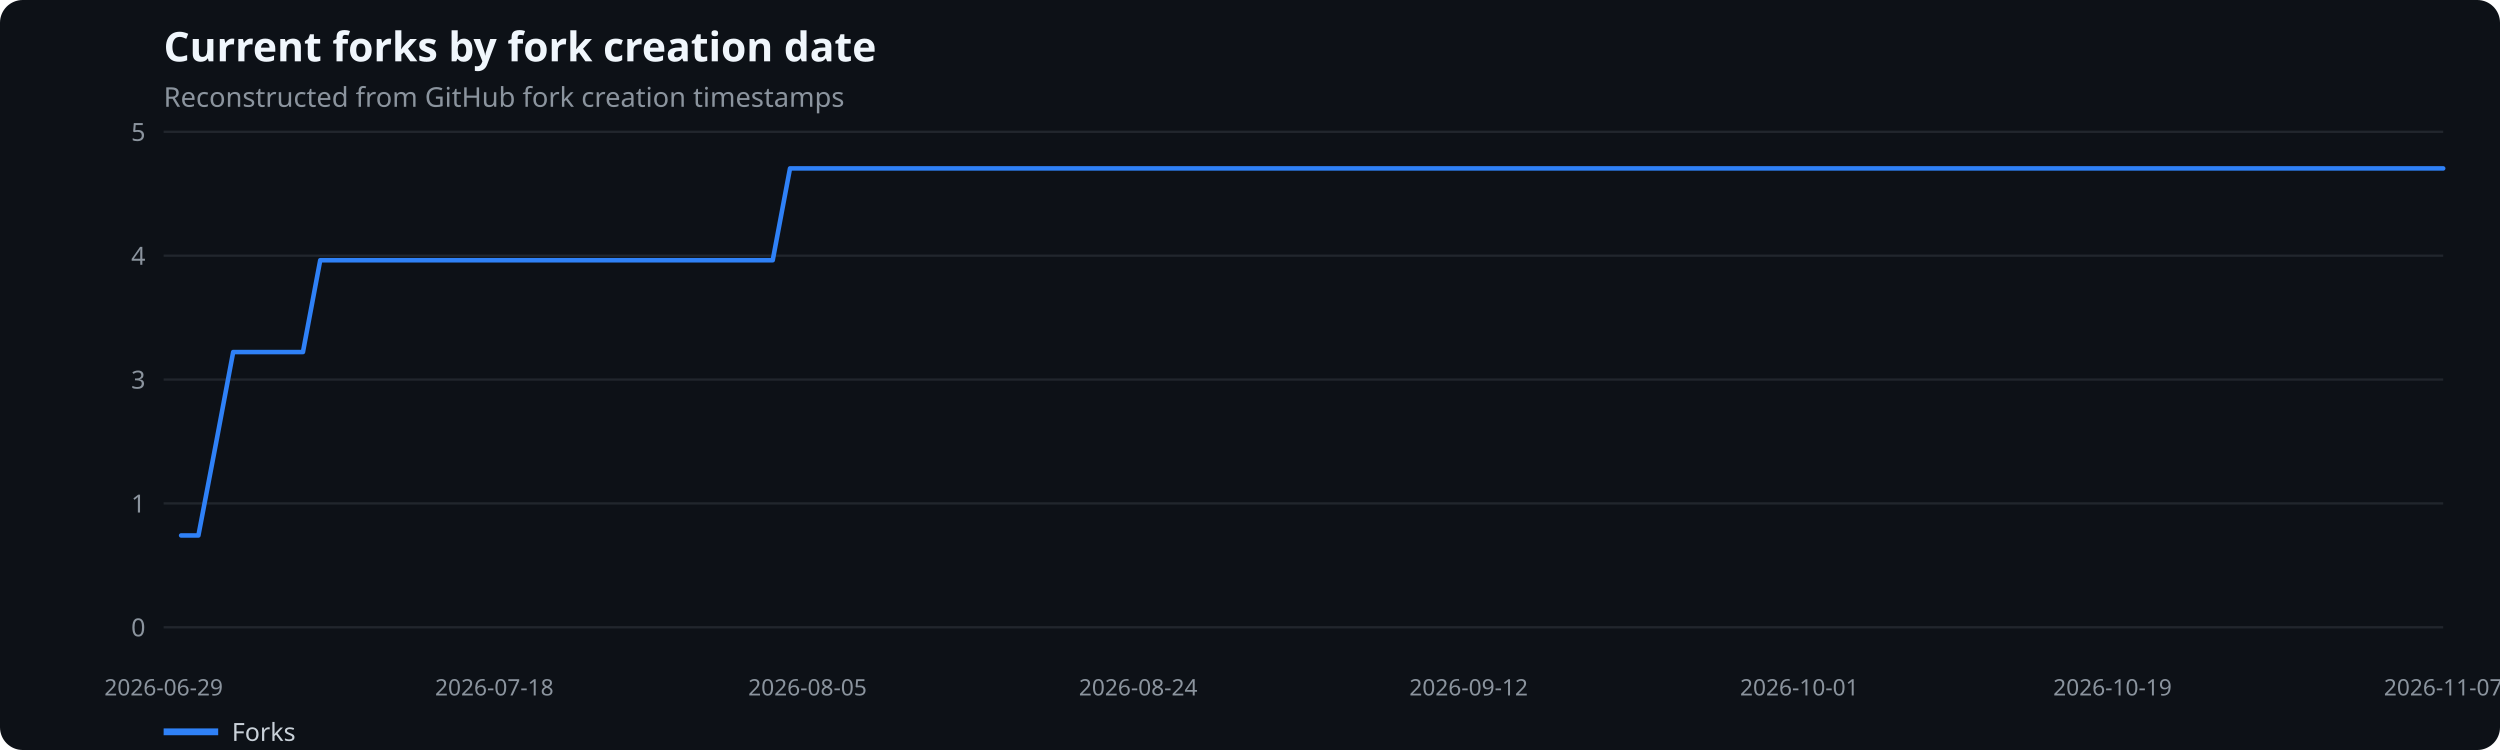
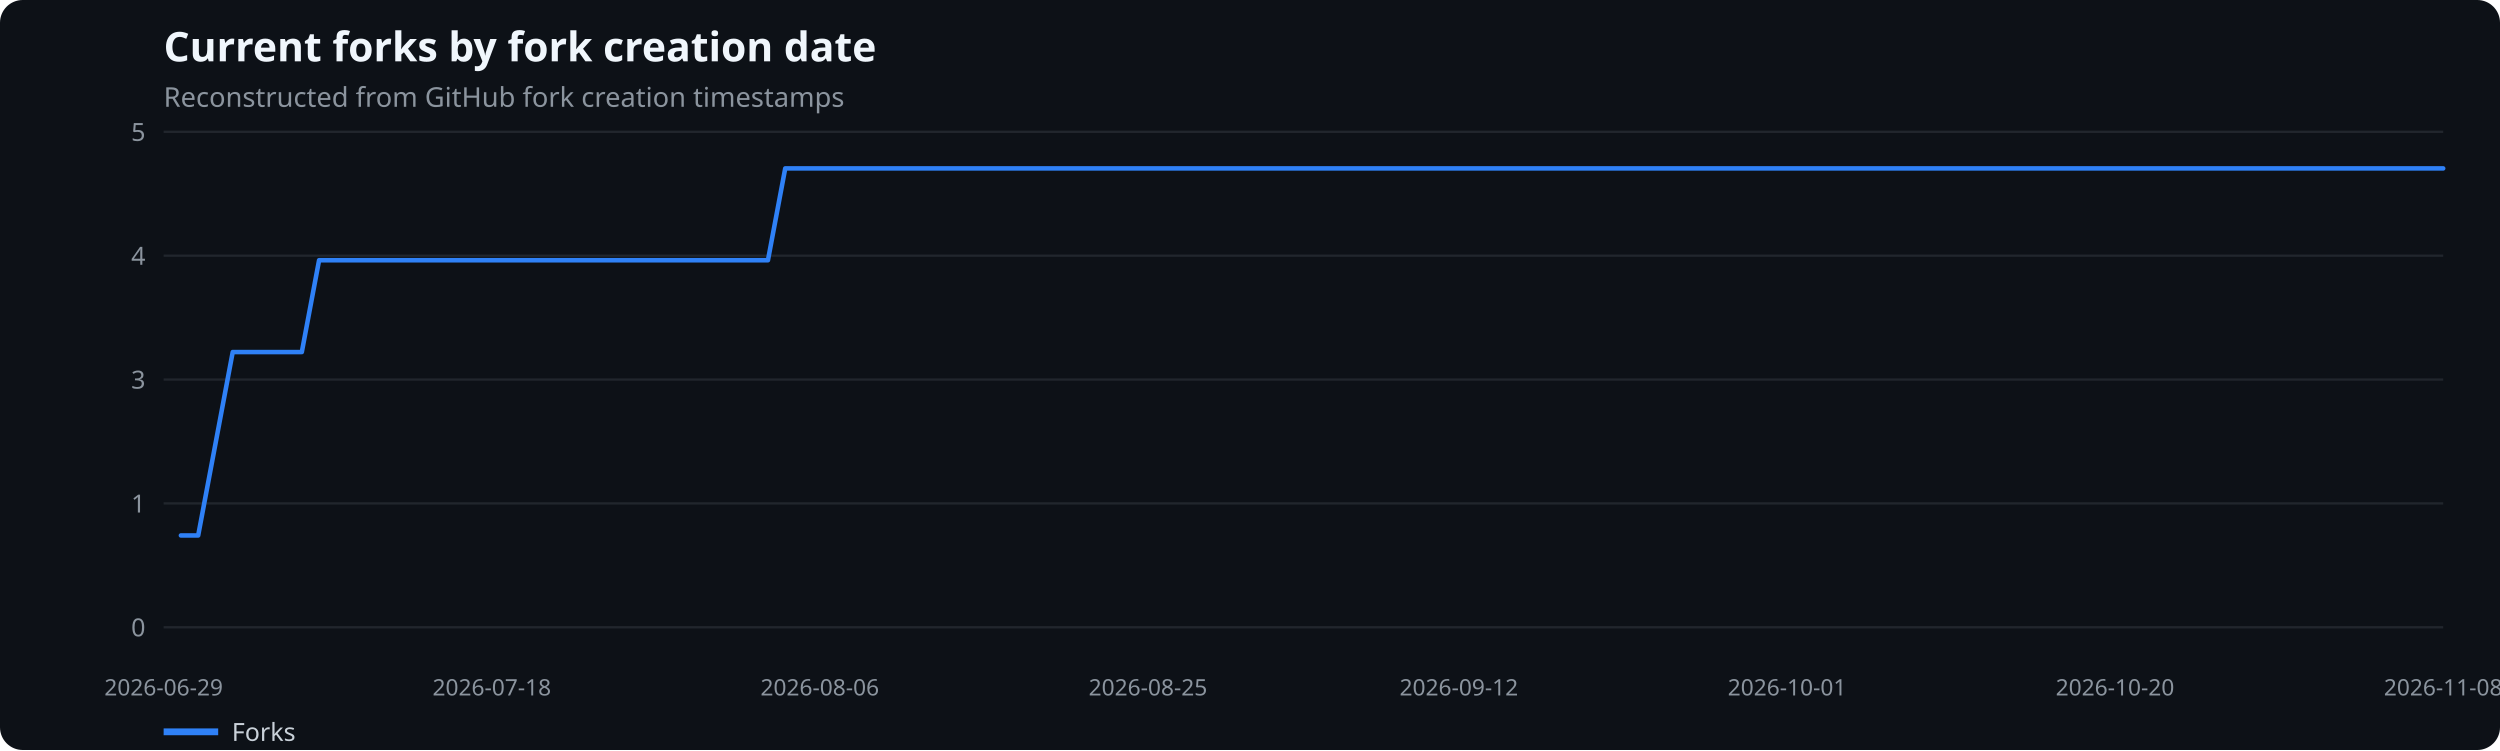
<svg xmlns="http://www.w3.org/2000/svg" width="1100" height="330" viewBox="0 0 1100 330" role="img" aria-label="Current forks by fork creation date">
  <rect width="100%" height="100%" fill="#0d1117" rx="10" />
  <text x="72" y="27" fill="#f0f6fc" font-family="system-ui,sans-serif" font-size="18" font-weight="600">Current forks by fork creation date</text>
  <text x="72" y="47" fill="#8b949e" font-family="system-ui,sans-serif" font-size="12">Reconstructed from GitHub fork creation timestamps</text>
  <line x1="72" x2="1075" y1="276.0" y2="276.0" stroke="#21262d" />
  <text x="64" y="280.0" text-anchor="end" fill="#8b949e" font-family="system-ui,sans-serif" font-size="11">0</text>
  <line x1="72" x2="1075" y1="221.5" y2="221.5" stroke="#21262d" />
  <text x="64" y="225.5" text-anchor="end" fill="#8b949e" font-family="system-ui,sans-serif" font-size="11">1</text>
  <line x1="72" x2="1075" y1="167.0" y2="167.0" stroke="#21262d" />
  <text x="64" y="171.0" text-anchor="end" fill="#8b949e" font-family="system-ui,sans-serif" font-size="11">3</text>
  <line x1="72" x2="1075" y1="112.5" y2="112.5" stroke="#21262d" />
  <text x="64" y="116.5" text-anchor="end" fill="#8b949e" font-family="system-ui,sans-serif" font-size="11">4</text>
  <line x1="72" x2="1075" y1="58.0" y2="58.0" stroke="#21262d" />
  <text x="64" y="62.0" text-anchor="end" fill="#8b949e" font-family="system-ui,sans-serif" font-size="11">5</text>
  <text x="72.0" y="306" text-anchor="middle" fill="#8b949e" font-family="system-ui,sans-serif" font-size="10">2026-06-29</text>
-   <text x="217.5" y="306" text-anchor="middle" fill="#8b949e" font-family="system-ui,sans-serif" font-size="10">2026-07-18</text>
-   <text x="355.3" y="306" text-anchor="middle" fill="#8b949e" font-family="system-ui,sans-serif" font-size="10">2026-08-05</text>
-   <text x="500.8" y="306" text-anchor="middle" fill="#8b949e" font-family="system-ui,sans-serif" font-size="10">2026-08-24</text>
-   <text x="646.2" y="306" text-anchor="middle" fill="#8b949e" font-family="system-ui,sans-serif" font-size="10">2026-09-12</text>
-   <text x="791.7" y="306" text-anchor="middle" fill="#8b949e" font-family="system-ui,sans-serif" font-size="10">2026-10-01</text>
-   <text x="929.5" y="306" text-anchor="middle" fill="#8b949e" font-family="system-ui,sans-serif" font-size="10">2026-10-19</text>
-   <text x="1075.0" y="306" text-anchor="middle" fill="#8b949e" font-family="system-ui,sans-serif" font-size="10">2026-11-07</text>
-   <polyline points="79.7,235.6 87.3,235.6 95.0,195.3 102.6,154.9 110.3,154.9 117.9,154.9 125.6,154.9 133.3,154.9 140.9,114.5 148.6,114.5 156.2,114.5 163.9,114.5 171.5,114.5 179.2,114.5 186.8,114.5 194.5,114.5 202.2,114.5 209.8,114.5 217.5,114.5 225.1,114.5 232.8,114.5 240.4,114.5 248.1,114.5 255.8,114.5 263.4,114.5 271.1,114.5 278.7,114.5 286.4,114.5 294.0,114.5 301.7,114.5 309.4,114.5 317.0,114.5 324.7,114.5 332.3,114.5 340.0,114.5 347.6,74.1 355.3,74.1 362.9,74.1 370.6,74.1 378.3,74.1 385.9,74.1 393.6,74.1 401.2,74.1 408.9,74.1 416.5,74.1 424.2,74.1 431.9,74.1 439.5,74.1 447.2,74.1 454.8,74.1 462.5,74.1 470.1,74.1 477.8,74.1 485.5,74.1 493.1,74.1 500.8,74.1 508.4,74.1 516.1,74.1 523.7,74.1 531.4,74.1 539.0,74.1 546.7,74.1 554.4,74.1 562.0,74.1 569.7,74.1 577.3,74.1 585.0,74.1 592.6,74.1 600.3,74.1 608.0,74.1 615.6,74.1 623.3,74.1 630.9,74.1 638.6,74.1 646.2,74.1 653.9,74.1 661.5,74.1 669.2,74.1 676.9,74.1 684.5,74.1 692.2,74.1 699.8,74.1 707.5,74.1 715.1,74.1 722.8,74.1 730.5,74.1 738.1,74.1 745.8,74.1 753.4,74.1 761.1,74.1 768.7,74.1 776.4,74.1 784.1,74.1 791.7,74.1 799.4,74.1 807.0,74.1 814.7,74.1 822.3,74.1 830.0,74.1 837.6,74.1 845.3,74.1 853.0,74.1 860.6,74.1 868.3,74.1 875.9,74.1 883.6,74.1 891.2,74.1 898.9,74.1 906.6,74.1 914.2,74.1 921.9,74.1 929.5,74.1 937.2,74.1 944.8,74.1 952.5,74.1 960.2,74.1 967.8,74.1 975.5,74.1 983.1,74.1 990.8,74.1 998.4,74.1 1006.1,74.1 1013.7,74.1 1021.4,74.1 1029.1,74.1 1036.7,74.1 1044.4,74.1 1052.0,74.1 1059.7,74.1 1067.3,74.1 1075.0,74.1" fill="none" stroke="#2f81f7" stroke-width="2" stroke-linecap="round" stroke-linejoin="round" />
+   <text x="216.4" y="306" text-anchor="middle" fill="#8b949e" font-family="system-ui,sans-serif" font-size="10">2026-07-18</text>
+   <text x="360.7" y="306" text-anchor="middle" fill="#8b949e" font-family="system-ui,sans-serif" font-size="10">2026-08-06</text>
+   <text x="505.1" y="306" text-anchor="middle" fill="#8b949e" font-family="system-ui,sans-serif" font-size="10">2026-08-25</text>
+   <text x="641.9" y="306" text-anchor="middle" fill="#8b949e" font-family="system-ui,sans-serif" font-size="10">2026-09-12</text>
+   <text x="786.3" y="306" text-anchor="middle" fill="#8b949e" font-family="system-ui,sans-serif" font-size="10">2026-10-01</text>
+   <text x="930.6" y="306" text-anchor="middle" fill="#8b949e" font-family="system-ui,sans-serif" font-size="10">2026-10-20</text>
+   <text x="1075.0" y="306" text-anchor="middle" fill="#8b949e" font-family="system-ui,sans-serif" font-size="10">2026-11-08</text>
+   <polyline points="79.6,235.6 87.2,235.6 94.8,195.3 102.4,154.9 110.0,154.9 117.6,154.9 125.2,154.9 132.8,154.9 140.4,114.5 148.0,114.5 155.6,114.5 163.2,114.5 170.8,114.5 178.4,114.5 186.0,114.5 193.6,114.5 201.2,114.5 208.8,114.5 216.4,114.5 224.0,114.5 231.6,114.5 239.2,114.5 246.8,114.5 254.4,114.5 262.0,114.5 269.6,114.5 277.2,114.5 284.8,114.5 292.4,114.5 300.0,114.5 307.6,114.5 315.2,114.5 322.8,114.5 330.3,114.5 337.9,114.5 345.5,74.1 353.1,74.1 360.7,74.1 368.3,74.1 375.9,74.1 383.5,74.1 391.1,74.1 398.7,74.1 406.3,74.1 413.9,74.1 421.5,74.1 429.1,74.1 436.7,74.1 444.3,74.1 451.9,74.1 459.5,74.1 467.1,74.1 474.7,74.1 482.3,74.1 489.9,74.1 497.5,74.1 505.1,74.1 512.7,74.1 520.3,74.1 527.9,74.1 535.5,74.1 543.1,74.1 550.7,74.1 558.3,74.1 565.9,74.1 573.5,74.1 581.1,74.1 588.7,74.1 596.3,74.1 603.9,74.1 611.5,74.1 619.1,74.1 626.7,74.1 634.3,74.1 641.9,74.1 649.5,74.1 657.1,74.1 664.7,74.1 672.3,74.1 679.9,74.1 687.5,74.1 695.1,74.1 702.7,74.1 710.3,74.1 717.9,74.1 725.5,74.1 733.1,74.1 740.7,74.1 748.3,74.1 755.9,74.1 763.5,74.1 771.1,74.1 778.7,74.1 786.3,74.1 793.9,74.1 801.5,74.1 809.1,74.1 816.7,74.1 824.2,74.1 831.8,74.1 839.4,74.1 847.0,74.1 854.6,74.1 862.2,74.1 869.8,74.1 877.4,74.1 885.0,74.1 892.6,74.1 900.2,74.1 907.8,74.1 915.4,74.1 923.0,74.1 930.6,74.1 938.2,74.1 945.8,74.1 953.4,74.1 961.0,74.1 968.6,74.1 976.2,74.1 983.8,74.1 991.4,74.1 999.0,74.1 1006.6,74.1 1014.2,74.1 1021.8,74.1 1029.4,74.1 1037.0,74.1 1044.6,74.1 1052.2,74.1 1059.8,74.1 1067.4,74.1 1075.0,74.1" fill="none" stroke="#2f81f7" stroke-width="2" stroke-linecap="round" stroke-linejoin="round" />
  <line x1="72" x2="96" y1="322" y2="322" stroke="#2f81f7" stroke-width="3" />
  <text x="102" y="326" fill="#c9d1d9" font-family="system-ui,sans-serif" font-size="11">Forks</text>
</svg>
